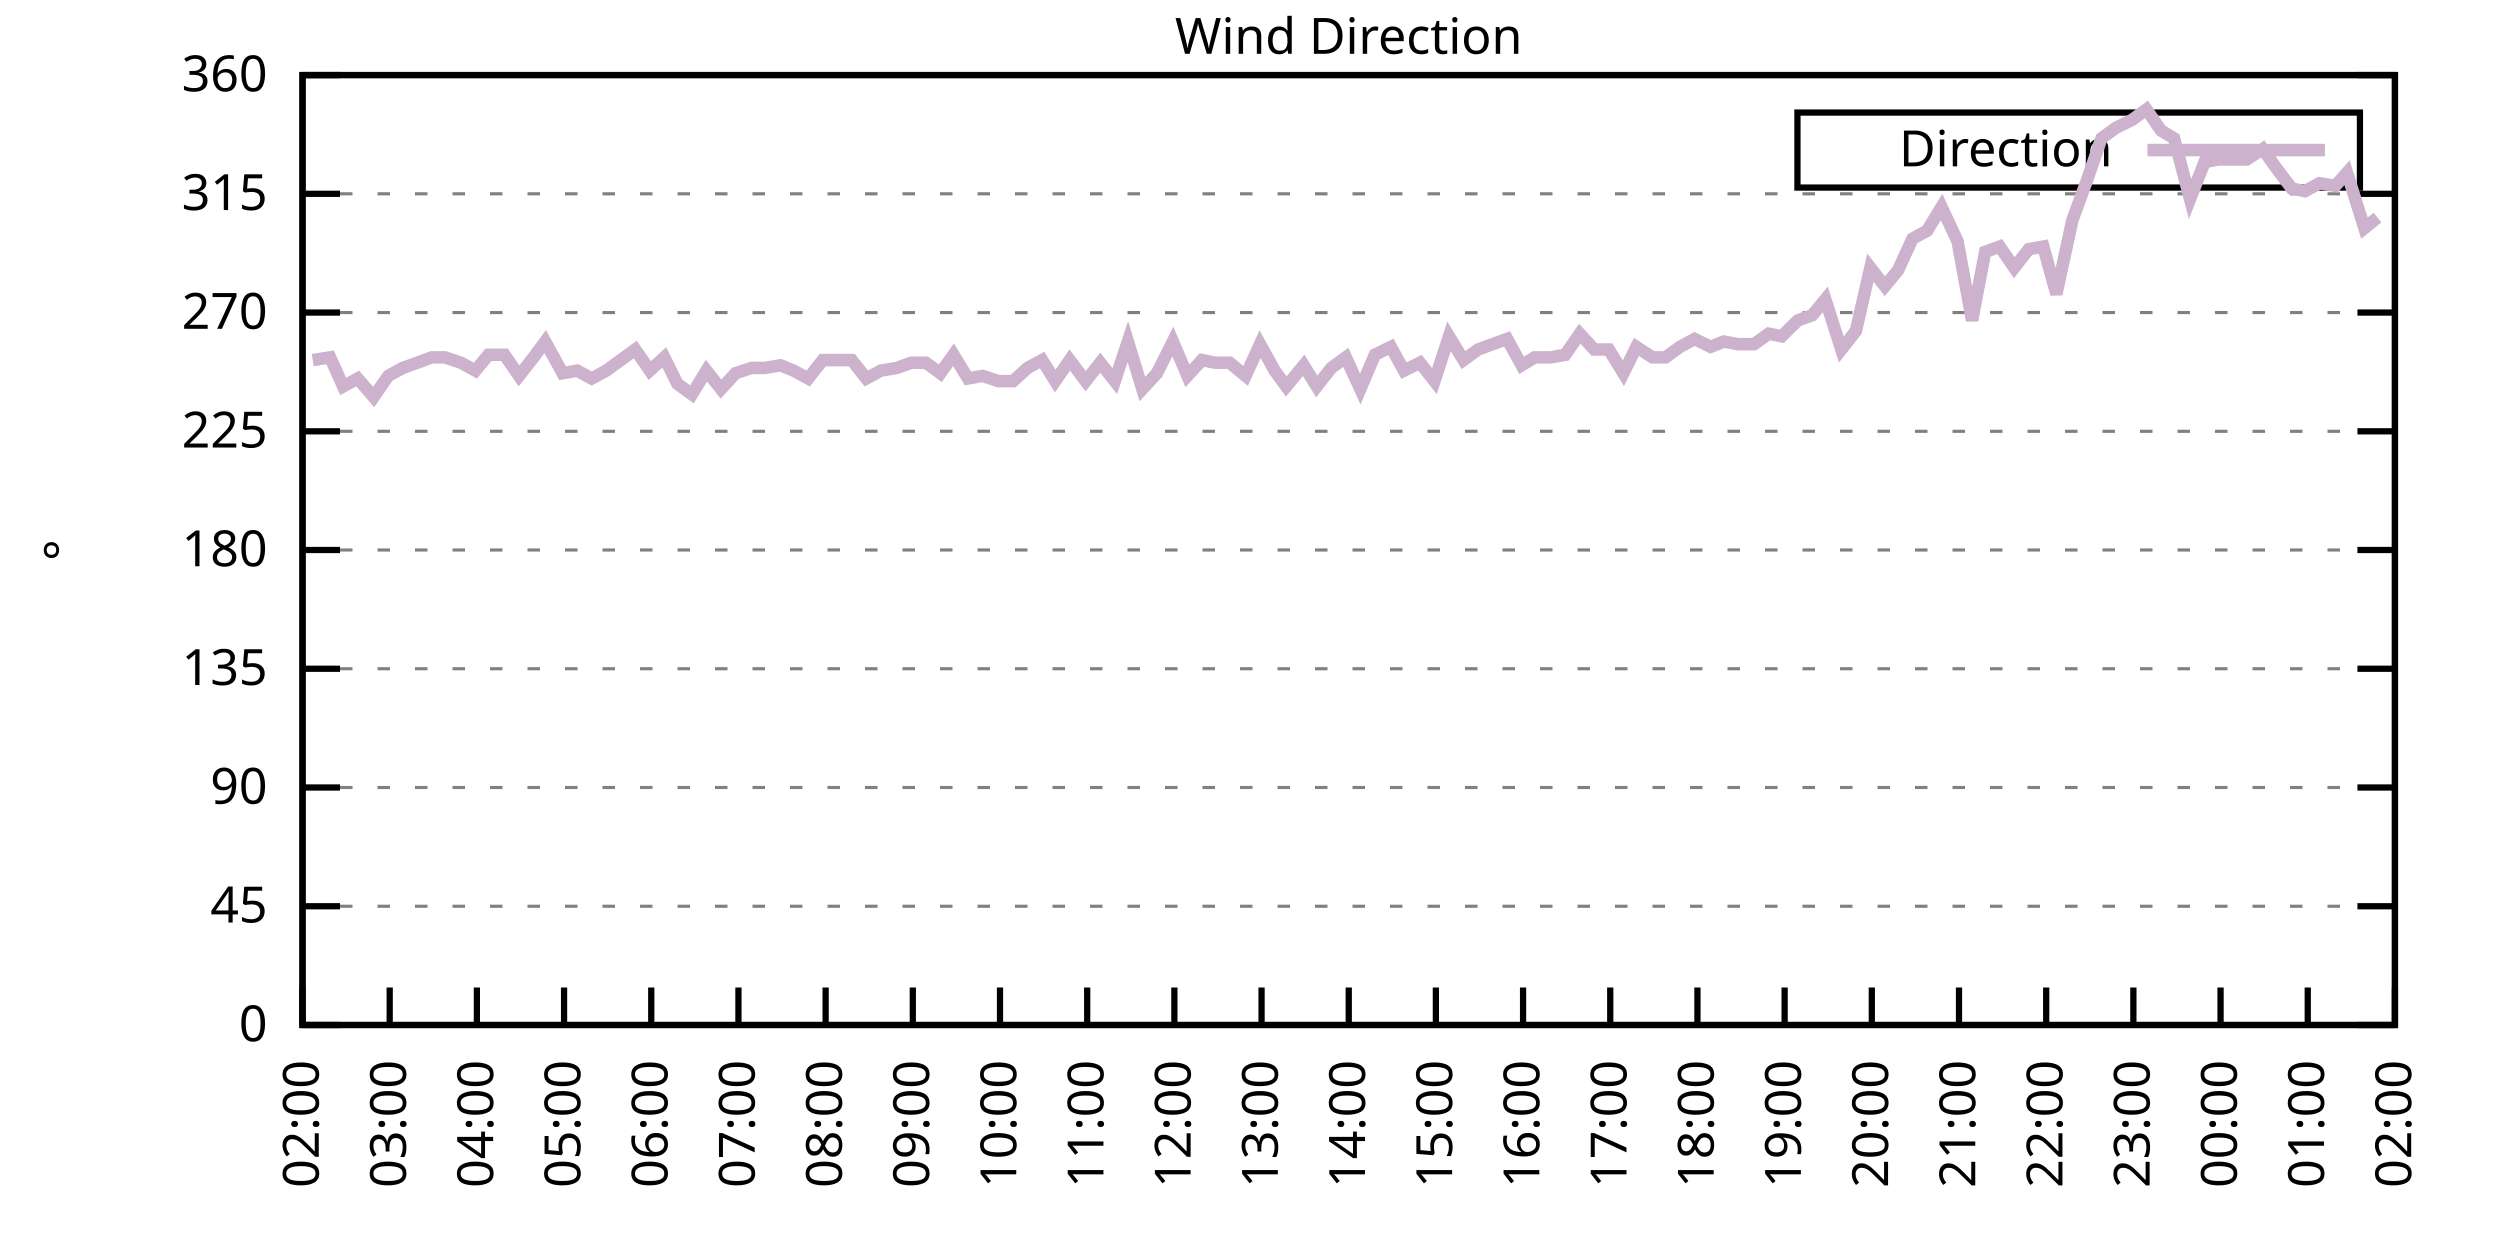
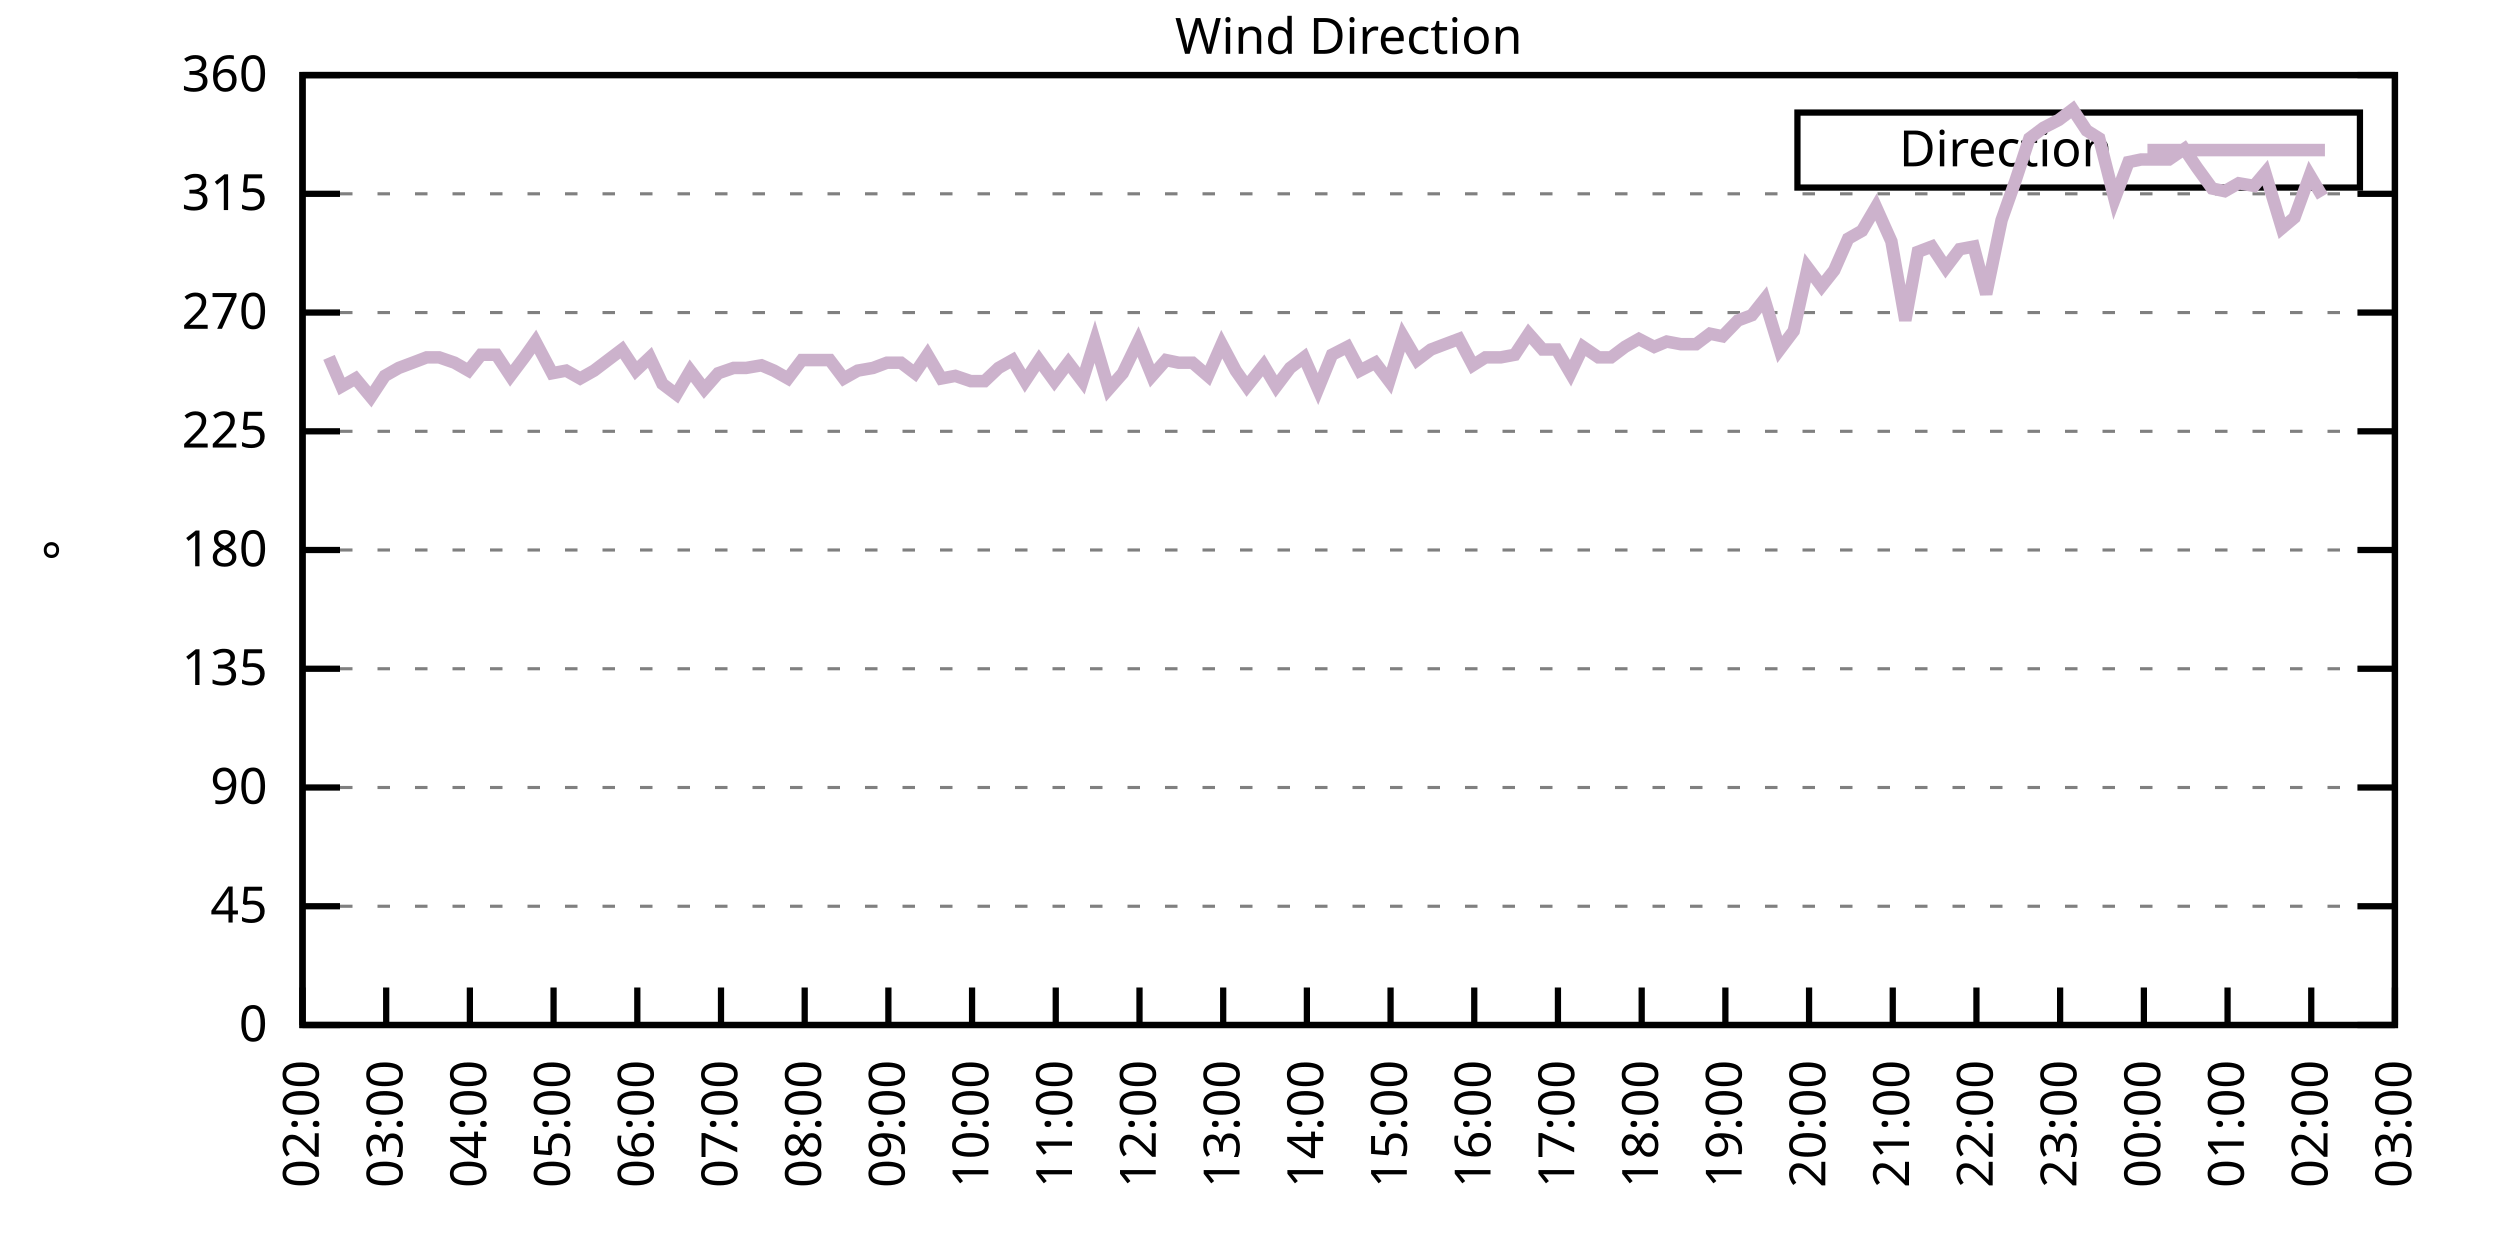
<svg xmlns="http://www.w3.org/2000/svg" xmlns:xlink="http://www.w3.org/1999/xlink" width="400" height="200" viewBox="0 0 400 200">
  <g id="gnuplot_canvas">
    <rect x="0" y="0" width="400" height="200" fill="none" />
    <defs>
      <circle id="gpDot" r="0.5" stroke-width="0.5" stroke="currentColor" />
      <path id="gpPt0" stroke-width="0.333" stroke="currentColor" d="M-1,0 h2 M0,-1 v2" />
      <path id="gpPt1" stroke-width="0.333" stroke="currentColor" d="M-1,-1 L1,1 M1,-1 L-1,1" />
      <path id="gpPt2" stroke-width="0.333" stroke="currentColor" d="M-1,0 L1,0 M0,-1 L0,1 M-1,-1 L1,1 M-1,1 L1,-1" />
      <rect id="gpPt3" stroke-width="0.333" stroke="currentColor" x="-1" y="-1" width="2" height="2" />
      <rect id="gpPt4" stroke-width="0.333" stroke="currentColor" fill="currentColor" x="-1" y="-1" width="2" height="2" />
      <circle id="gpPt5" stroke-width="0.333" stroke="currentColor" cx="0" cy="0" r="1" />
      <use xlink:href="#gpPt5" id="gpPt6" fill="currentColor" stroke="none" />
      <path id="gpPt7" stroke-width="0.333" stroke="currentColor" d="M0,-1.33 L-1.33,0.67 L1.33,0.67 z" />
      <use xlink:href="#gpPt7" id="gpPt8" fill="currentColor" stroke="none" />
      <use xlink:href="#gpPt7" id="gpPt9" stroke="currentColor" transform="rotate(180)" />
      <use xlink:href="#gpPt9" id="gpPt10" fill="currentColor" stroke="none" />
      <use xlink:href="#gpPt3" id="gpPt11" stroke="currentColor" transform="rotate(45)" />
      <use xlink:href="#gpPt11" id="gpPt12" fill="currentColor" stroke="none" />
      <path id="gpPt13" stroke-width="0.333" stroke="currentColor" d="M0,1.330 L1.265,0.411 L0.782,-1.067 L-0.782,-1.076 L-1.265,0.411 z" />
      <use xlink:href="#gpPt13" id="gpPt14" fill="currentColor" stroke="none" />
      <filter id="textbox" filterUnits="objectBoundingBox" x="0" y="0" height="1" width="1">
        <feFlood flood-color="white" flood-opacity="1" result="bgnd" />
        <feComposite in="SourceGraphic" in2="bgnd" operator="atop" />
      </filter>
      <filter id="greybox" filterUnits="objectBoundingBox" x="0" y="0" height="1" width="1">
        <feFlood flood-color="lightgrey" flood-opacity="1" result="grey" />
        <feComposite in="SourceGraphic" in2="grey" operator="atop" />
      </filter>
    </defs>
    <g fill="none" color="white" stroke="currentColor" stroke-width="1.00" stroke-linecap="butt" stroke-linejoin="miter">
</g>
    <g fill="none" color="black" stroke="currentColor" stroke-width="1.00" stroke-linecap="butt" stroke-linejoin="miter">
      <g stroke="none" shape-rendering="crispEdges">
        <polygon fill="rgb(255, 255, 255)" points="48.40,164.00 383.18,164.00 383.18,12.02 48.40,12.02 " />
      </g>
    </g>
    <g fill="none" color="black" stroke="currentColor" stroke-width="1.00" stroke-linecap="butt" stroke-linejoin="miter">
</g>
    <g fill="none" color="black" stroke="black" stroke-width="0.50" stroke-linecap="butt" stroke-linejoin="miter">
</g>
    <g fill="none" color="gray" stroke="currentColor" stroke-width="0.50" stroke-linecap="butt" stroke-linejoin="miter">
      <path stroke="gray" stroke-dasharray="2,4" class="gridline" d="M48.40,164.00 L383.19,164.00  " />
    </g>
    <g fill="none" color="gray" stroke="gray" stroke-width="1.00" stroke-linecap="butt" stroke-linejoin="miter">
</g>
    <g fill="none" color="black" stroke="currentColor" stroke-width="1.00" stroke-linecap="butt" stroke-linejoin="miter">
      <path stroke="black" d="M48.40,164.00 L54.40,164.00 M383.19,164.00 L377.19,164.00  " />
      <g transform="translate(42.80,166.60)" stroke="none" fill="black" font-family="Sans" font-size="8.00" text-anchor="end">
        <text>
          <tspan font-family="Sans"> 0</tspan>
        </text>
      </g>
    </g>
    <g fill="none" color="black" stroke="currentColor" stroke-width="1.00" stroke-linecap="butt" stroke-linejoin="miter">
</g>
    <g fill="none" color="black" stroke="black" stroke-width="0.50" stroke-linecap="butt" stroke-linejoin="miter">
</g>
    <g fill="none" color="gray" stroke="currentColor" stroke-width="0.50" stroke-linecap="butt" stroke-linejoin="miter">
      <path stroke="gray" stroke-dasharray="2,4" class="gridline" d="M48.40,145.00 L383.19,145.00  " />
    </g>
    <g fill="none" color="gray" stroke="gray" stroke-width="1.00" stroke-linecap="butt" stroke-linejoin="miter">
</g>
    <g fill="none" color="black" stroke="currentColor" stroke-width="1.00" stroke-linecap="butt" stroke-linejoin="miter">
      <path stroke="black" d="M48.40,145.00 L54.40,145.00 M383.19,145.00 L377.19,145.00  " />
      <g transform="translate(42.80,147.60)" stroke="none" fill="black" font-family="Sans" font-size="8.00" text-anchor="end">
        <text>
          <tspan font-family="Sans"> 45</tspan>
        </text>
      </g>
    </g>
    <g fill="none" color="black" stroke="currentColor" stroke-width="1.00" stroke-linecap="butt" stroke-linejoin="miter">
</g>
    <g fill="none" color="black" stroke="black" stroke-width="0.50" stroke-linecap="butt" stroke-linejoin="miter">
</g>
    <g fill="none" color="gray" stroke="currentColor" stroke-width="0.50" stroke-linecap="butt" stroke-linejoin="miter">
      <path stroke="gray" stroke-dasharray="2,4" class="gridline" d="M48.40,126.00 L383.19,126.00  " />
    </g>
    <g fill="none" color="gray" stroke="gray" stroke-width="1.00" stroke-linecap="butt" stroke-linejoin="miter">
</g>
    <g fill="none" color="black" stroke="currentColor" stroke-width="1.00" stroke-linecap="butt" stroke-linejoin="miter">
      <path stroke="black" d="M48.40,126.00 L54.40,126.00 M383.19,126.00 L377.19,126.00  " />
      <g transform="translate(42.80,128.60)" stroke="none" fill="black" font-family="Sans" font-size="8.00" text-anchor="end">
        <text>
          <tspan font-family="Sans"> 90</tspan>
        </text>
      </g>
    </g>
    <g fill="none" color="black" stroke="currentColor" stroke-width="1.00" stroke-linecap="butt" stroke-linejoin="miter">
</g>
    <g fill="none" color="black" stroke="black" stroke-width="0.50" stroke-linecap="butt" stroke-linejoin="miter">
</g>
    <g fill="none" color="gray" stroke="currentColor" stroke-width="0.50" stroke-linecap="butt" stroke-linejoin="miter">
      <path stroke="gray" stroke-dasharray="2,4" class="gridline" d="M48.40,107.00 L383.19,107.00  " />
    </g>
    <g fill="none" color="gray" stroke="gray" stroke-width="1.00" stroke-linecap="butt" stroke-linejoin="miter">
</g>
    <g fill="none" color="black" stroke="currentColor" stroke-width="1.00" stroke-linecap="butt" stroke-linejoin="miter">
      <path stroke="black" d="M48.40,107.00 L54.40,107.00 M383.19,107.00 L377.19,107.00  " />
      <g transform="translate(42.80,109.60)" stroke="none" fill="black" font-family="Sans" font-size="8.00" text-anchor="end">
        <text>
          <tspan font-family="Sans"> 135</tspan>
        </text>
      </g>
    </g>
    <g fill="none" color="black" stroke="currentColor" stroke-width="1.00" stroke-linecap="butt" stroke-linejoin="miter">
</g>
    <g fill="none" color="black" stroke="black" stroke-width="0.50" stroke-linecap="butt" stroke-linejoin="miter">
</g>
    <g fill="none" color="gray" stroke="currentColor" stroke-width="0.50" stroke-linecap="butt" stroke-linejoin="miter">
      <path stroke="gray" stroke-dasharray="2,4" class="gridline" d="M48.40,88.00 L383.19,88.00  " />
    </g>
    <g fill="none" color="gray" stroke="gray" stroke-width="1.00" stroke-linecap="butt" stroke-linejoin="miter">
</g>
    <g fill="none" color="black" stroke="currentColor" stroke-width="1.00" stroke-linecap="butt" stroke-linejoin="miter">
      <path stroke="black" d="M48.40,88.00 L54.40,88.00 M383.19,88.00 L377.19,88.00  " />
      <g transform="translate(42.80,90.60)" stroke="none" fill="black" font-family="Sans" font-size="8.00" text-anchor="end">
        <text>
          <tspan font-family="Sans"> 180</tspan>
        </text>
      </g>
    </g>
    <g fill="none" color="black" stroke="currentColor" stroke-width="1.00" stroke-linecap="butt" stroke-linejoin="miter">
</g>
    <g fill="none" color="black" stroke="black" stroke-width="0.50" stroke-linecap="butt" stroke-linejoin="miter">
</g>
    <g fill="none" color="gray" stroke="currentColor" stroke-width="0.50" stroke-linecap="butt" stroke-linejoin="miter">
      <path stroke="gray" stroke-dasharray="2,4" class="gridline" d="M48.40,69.01 L383.19,69.01  " />
    </g>
    <g fill="none" color="gray" stroke="gray" stroke-width="1.00" stroke-linecap="butt" stroke-linejoin="miter">
</g>
    <g fill="none" color="black" stroke="currentColor" stroke-width="1.00" stroke-linecap="butt" stroke-linejoin="miter">
      <path stroke="black" d="M48.40,69.01 L54.40,69.01 M383.19,69.01 L377.19,69.01  " />
      <g transform="translate(42.80,71.61)" stroke="none" fill="black" font-family="Sans" font-size="8.00" text-anchor="end">
        <text>
          <tspan font-family="Sans"> 225</tspan>
        </text>
      </g>
    </g>
    <g fill="none" color="black" stroke="currentColor" stroke-width="1.00" stroke-linecap="butt" stroke-linejoin="miter">
</g>
    <g fill="none" color="black" stroke="black" stroke-width="0.50" stroke-linecap="butt" stroke-linejoin="miter">
</g>
    <g fill="none" color="gray" stroke="currentColor" stroke-width="0.50" stroke-linecap="butt" stroke-linejoin="miter">
      <path stroke="gray" stroke-dasharray="2,4" class="gridline" d="M48.40,50.01 L383.19,50.01  " />
    </g>
    <g fill="none" color="gray" stroke="gray" stroke-width="1.00" stroke-linecap="butt" stroke-linejoin="miter">
</g>
    <g fill="none" color="black" stroke="currentColor" stroke-width="1.00" stroke-linecap="butt" stroke-linejoin="miter">
      <path stroke="black" d="M48.40,50.01 L54.40,50.01 M383.19,50.01 L377.19,50.01  " />
      <g transform="translate(42.80,52.61)" stroke="none" fill="black" font-family="Sans" font-size="8.00" text-anchor="end">
        <text>
          <tspan font-family="Sans"> 270</tspan>
        </text>
      </g>
    </g>
    <g fill="none" color="black" stroke="currentColor" stroke-width="1.00" stroke-linecap="butt" stroke-linejoin="miter">
</g>
    <g fill="none" color="black" stroke="black" stroke-width="0.50" stroke-linecap="butt" stroke-linejoin="miter">
</g>
    <g fill="none" color="gray" stroke="currentColor" stroke-width="0.50" stroke-linecap="butt" stroke-linejoin="miter">
      <path stroke="gray" stroke-dasharray="2,4" class="gridline" d="M48.40,31.01 L383.19,31.01  " />
    </g>
    <g fill="none" color="gray" stroke="gray" stroke-width="1.00" stroke-linecap="butt" stroke-linejoin="miter">
</g>
    <g fill="none" color="black" stroke="currentColor" stroke-width="1.00" stroke-linecap="butt" stroke-linejoin="miter">
      <path stroke="black" d="M48.40,31.01 L54.40,31.01 M383.19,31.01 L377.19,31.01  " />
      <g transform="translate(42.80,33.61)" stroke="none" fill="black" font-family="Sans" font-size="8.00" text-anchor="end">
        <text>
          <tspan font-family="Sans"> 315</tspan>
        </text>
      </g>
    </g>
    <g fill="none" color="black" stroke="currentColor" stroke-width="1.00" stroke-linecap="butt" stroke-linejoin="miter">
</g>
    <g fill="none" color="black" stroke="black" stroke-width="0.50" stroke-linecap="butt" stroke-linejoin="miter">
</g>
    <g fill="none" color="gray" stroke="currentColor" stroke-width="0.50" stroke-linecap="butt" stroke-linejoin="miter">
      <path stroke="gray" stroke-dasharray="2,4" class="gridline" d="M48.40,12.01 L383.19,12.01  " />
    </g>
    <g fill="none" color="gray" stroke="gray" stroke-width="1.00" stroke-linecap="butt" stroke-linejoin="miter">
</g>
    <g fill="none" color="black" stroke="currentColor" stroke-width="1.00" stroke-linecap="butt" stroke-linejoin="miter">
      <path stroke="black" d="M48.40,12.01 L54.40,12.01 M383.19,12.01 L377.19,12.01  " />
      <g transform="translate(42.80,14.61)" stroke="none" fill="black" font-family="Sans" font-size="8.00" text-anchor="end">
        <text>
          <tspan font-family="Sans"> 360</tspan>
        </text>
      </g>
    </g>
    <g fill="none" color="black" stroke="currentColor" stroke-width="1.00" stroke-linecap="butt" stroke-linejoin="miter">
      <path stroke="black" d="M48.40,164.00 L48.40,158.00  " />
      <g transform="translate(51.00,169.60) rotate(270.00)" stroke="none" fill="black" font-family="Sans" font-size="8.00" text-anchor="end">
        <text>
          <tspan font-family="Sans">02:00</tspan>
        </text>
      </g>
    </g>
    <g fill="none" color="black" stroke="currentColor" stroke-width="1.00" stroke-linecap="butt" stroke-linejoin="miter">
-       <path stroke="black" d="M62.35,164.00 L62.35,158.00  " />
-       <g transform="translate(64.95,169.60) rotate(270.00)" stroke="none" fill="black" font-family="Sans" font-size="8.00" text-anchor="end">
+       <path stroke="black" d="M61.79,164.00 L61.79,158.00  " />
+       <g transform="translate(64.39,169.60) rotate(270.00)" stroke="none" fill="black" font-family="Sans" font-size="8.00" text-anchor="end">
        <text>
          <tspan font-family="Sans">03:00</tspan>
        </text>
      </g>
    </g>
    <g fill="none" color="black" stroke="currentColor" stroke-width="1.00" stroke-linecap="butt" stroke-linejoin="miter">
-       <path stroke="black" d="M76.30,164.00 L76.30,158.00  " />
-       <g transform="translate(78.90,169.60) rotate(270.00)" stroke="none" fill="black" font-family="Sans" font-size="8.00" text-anchor="end">
+       <path stroke="black" d="M75.18,164.00 L75.18,158.00  " />
+       <g transform="translate(77.78,169.60) rotate(270.00)" stroke="none" fill="black" font-family="Sans" font-size="8.00" text-anchor="end">
        <text>
          <tspan font-family="Sans">04:00</tspan>
        </text>
      </g>
    </g>
    <g fill="none" color="black" stroke="currentColor" stroke-width="1.00" stroke-linecap="butt" stroke-linejoin="miter">
-       <path stroke="black" d="M90.25,164.00 L90.25,158.00  " />
-       <g transform="translate(92.85,169.60) rotate(270.00)" stroke="none" fill="black" font-family="Sans" font-size="8.00" text-anchor="end">
+       <path stroke="black" d="M88.57,164.00 L88.57,158.00  " />
+       <g transform="translate(91.17,169.60) rotate(270.00)" stroke="none" fill="black" font-family="Sans" font-size="8.00" text-anchor="end">
        <text>
          <tspan font-family="Sans">05:00</tspan>
        </text>
      </g>
    </g>
    <g fill="none" color="black" stroke="currentColor" stroke-width="1.00" stroke-linecap="butt" stroke-linejoin="miter">
-       <path stroke="black" d="M104.20,164.00 L104.20,158.00  " />
-       <g transform="translate(106.80,169.60) rotate(270.00)" stroke="none" fill="black" font-family="Sans" font-size="8.00" text-anchor="end">
+       <path stroke="black" d="M101.97,164.00 L101.97,158.00  " />
+       <g transform="translate(104.57,169.60) rotate(270.00)" stroke="none" fill="black" font-family="Sans" font-size="8.00" text-anchor="end">
        <text>
          <tspan font-family="Sans">06:00</tspan>
        </text>
      </g>
    </g>
    <g fill="none" color="black" stroke="currentColor" stroke-width="1.00" stroke-linecap="butt" stroke-linejoin="miter">
-       <path stroke="black" d="M118.15,164.00 L118.15,158.00  " />
-       <g transform="translate(120.75,169.60) rotate(270.00)" stroke="none" fill="black" font-family="Sans" font-size="8.00" text-anchor="end">
+       <path stroke="black" d="M115.36,164.00 L115.36,158.00  " />
+       <g transform="translate(117.96,169.60) rotate(270.00)" stroke="none" fill="black" font-family="Sans" font-size="8.00" text-anchor="end">
        <text>
          <tspan font-family="Sans">07:00</tspan>
        </text>
      </g>
    </g>
    <g fill="none" color="black" stroke="currentColor" stroke-width="1.00" stroke-linecap="butt" stroke-linejoin="miter">
-       <path stroke="black" d="M132.10,164.00 L132.10,158.00  " />
-       <g transform="translate(134.70,169.60) rotate(270.00)" stroke="none" fill="black" font-family="Sans" font-size="8.00" text-anchor="end">
+       <path stroke="black" d="M128.75,164.00 L128.75,158.00  " />
+       <g transform="translate(131.35,169.60) rotate(270.00)" stroke="none" fill="black" font-family="Sans" font-size="8.00" text-anchor="end">
        <text>
          <tspan font-family="Sans">08:00</tspan>
        </text>
      </g>
    </g>
    <g fill="none" color="black" stroke="currentColor" stroke-width="1.00" stroke-linecap="butt" stroke-linejoin="miter">
-       <path stroke="black" d="M146.05,164.00 L146.05,158.00  " />
-       <g transform="translate(148.65,169.60) rotate(270.00)" stroke="none" fill="black" font-family="Sans" font-size="8.00" text-anchor="end">
+       <path stroke="black" d="M142.14,164.00 L142.14,158.00  " />
+       <g transform="translate(144.74,169.60) rotate(270.00)" stroke="none" fill="black" font-family="Sans" font-size="8.00" text-anchor="end">
        <text>
          <tspan font-family="Sans">09:00</tspan>
        </text>
      </g>
    </g>
    <g fill="none" color="black" stroke="currentColor" stroke-width="1.00" stroke-linecap="butt" stroke-linejoin="miter">
-       <path stroke="black" d="M160.00,164.00 L160.00,158.00  " />
-       <g transform="translate(162.60,169.60) rotate(270.00)" stroke="none" fill="black" font-family="Sans" font-size="8.00" text-anchor="end">
+       <path stroke="black" d="M155.53,164.00 L155.53,158.00  " />
+       <g transform="translate(158.13,169.60) rotate(270.00)" stroke="none" fill="black" font-family="Sans" font-size="8.00" text-anchor="end">
        <text>
          <tspan font-family="Sans">10:00</tspan>
        </text>
      </g>
    </g>
    <g fill="none" color="black" stroke="currentColor" stroke-width="1.00" stroke-linecap="butt" stroke-linejoin="miter">
-       <path stroke="black" d="M173.95,164.00 L173.95,158.00  " />
-       <g transform="translate(176.55,169.60) rotate(270.00)" stroke="none" fill="black" font-family="Sans" font-size="8.00" text-anchor="end">
+       <path stroke="black" d="M168.92,164.00 L168.92,158.00  " />
+       <g transform="translate(171.52,169.60) rotate(270.00)" stroke="none" fill="black" font-family="Sans" font-size="8.00" text-anchor="end">
        <text>
          <tspan font-family="Sans">11:00</tspan>
        </text>
      </g>
    </g>
    <g fill="none" color="black" stroke="currentColor" stroke-width="1.00" stroke-linecap="butt" stroke-linejoin="miter">
-       <path stroke="black" d="M187.90,164.00 L187.90,158.00  " />
-       <g transform="translate(190.50,169.60) rotate(270.00)" stroke="none" fill="black" font-family="Sans" font-size="8.00" text-anchor="end">
+       <path stroke="black" d="M182.32,164.00 L182.32,158.00  " />
+       <g transform="translate(184.92,169.60) rotate(270.00)" stroke="none" fill="black" font-family="Sans" font-size="8.00" text-anchor="end">
        <text>
          <tspan font-family="Sans">12:00</tspan>
        </text>
      </g>
    </g>
    <g fill="none" color="black" stroke="currentColor" stroke-width="1.00" stroke-linecap="butt" stroke-linejoin="miter">
-       <path stroke="black" d="M201.85,164.00 L201.85,158.00  " />
-       <g transform="translate(204.45,169.60) rotate(270.00)" stroke="none" fill="black" font-family="Sans" font-size="8.00" text-anchor="end">
+       <path stroke="black" d="M195.71,164.00 L195.71,158.00  " />
+       <g transform="translate(198.31,169.60) rotate(270.00)" stroke="none" fill="black" font-family="Sans" font-size="8.00" text-anchor="end">
        <text>
          <tspan font-family="Sans">13:00</tspan>
        </text>
      </g>
    </g>
    <g fill="none" color="black" stroke="currentColor" stroke-width="1.00" stroke-linecap="butt" stroke-linejoin="miter">
-       <path stroke="black" d="M215.80,164.00 L215.80,158.00  " />
-       <g transform="translate(218.40,169.60) rotate(270.00)" stroke="none" fill="black" font-family="Sans" font-size="8.00" text-anchor="end">
+       <path stroke="black" d="M209.10,164.00 L209.10,158.00  " />
+       <g transform="translate(211.70,169.60) rotate(270.00)" stroke="none" fill="black" font-family="Sans" font-size="8.00" text-anchor="end">
        <text>
          <tspan font-family="Sans">14:00</tspan>
        </text>
      </g>
    </g>
    <g fill="none" color="black" stroke="currentColor" stroke-width="1.00" stroke-linecap="butt" stroke-linejoin="miter">
-       <path stroke="black" d="M229.74,164.00 L229.74,158.00  " />
-       <g transform="translate(232.34,169.60) rotate(270.00)" stroke="none" fill="black" font-family="Sans" font-size="8.00" text-anchor="end">
+       <path stroke="black" d="M222.49,164.00 L222.49,158.00  " />
+       <g transform="translate(225.09,169.60) rotate(270.00)" stroke="none" fill="black" font-family="Sans" font-size="8.00" text-anchor="end">
        <text>
          <tspan font-family="Sans">15:00</tspan>
        </text>
      </g>
    </g>
    <g fill="none" color="black" stroke="currentColor" stroke-width="1.00" stroke-linecap="butt" stroke-linejoin="miter">
-       <path stroke="black" d="M243.69,164.00 L243.69,158.00  " />
-       <g transform="translate(246.29,169.60) rotate(270.00)" stroke="none" fill="black" font-family="Sans" font-size="8.00" text-anchor="end">
+       <path stroke="black" d="M235.88,164.00 L235.88,158.00  " />
+       <g transform="translate(238.48,169.60) rotate(270.00)" stroke="none" fill="black" font-family="Sans" font-size="8.00" text-anchor="end">
        <text>
          <tspan font-family="Sans">16:00</tspan>
        </text>
      </g>
    </g>
    <g fill="none" color="black" stroke="currentColor" stroke-width="1.00" stroke-linecap="butt" stroke-linejoin="miter">
-       <path stroke="black" d="M257.64,164.00 L257.64,158.00  " />
-       <g transform="translate(260.24,169.60) rotate(270.00)" stroke="none" fill="black" font-family="Sans" font-size="8.00" text-anchor="end">
+       <path stroke="black" d="M249.27,164.00 L249.27,158.00  " />
+       <g transform="translate(251.87,169.60) rotate(270.00)" stroke="none" fill="black" font-family="Sans" font-size="8.00" text-anchor="end">
        <text>
          <tspan font-family="Sans">17:00</tspan>
        </text>
      </g>
    </g>
    <g fill="none" color="black" stroke="currentColor" stroke-width="1.00" stroke-linecap="butt" stroke-linejoin="miter">
-       <path stroke="black" d="M271.59,164.00 L271.59,158.00  " />
-       <g transform="translate(274.19,169.60) rotate(270.00)" stroke="none" fill="black" font-family="Sans" font-size="8.00" text-anchor="end">
+       <path stroke="black" d="M262.67,164.00 L262.67,158.00  " />
+       <g transform="translate(265.27,169.60) rotate(270.00)" stroke="none" fill="black" font-family="Sans" font-size="8.00" text-anchor="end">
        <text>
          <tspan font-family="Sans">18:00</tspan>
        </text>
      </g>
    </g>
    <g fill="none" color="black" stroke="currentColor" stroke-width="1.00" stroke-linecap="butt" stroke-linejoin="miter">
-       <path stroke="black" d="M285.54,164.00 L285.54,158.00  " />
-       <g transform="translate(288.14,169.60) rotate(270.00)" stroke="none" fill="black" font-family="Sans" font-size="8.00" text-anchor="end">
+       <path stroke="black" d="M276.06,164.00 L276.06,158.00  " />
+       <g transform="translate(278.66,169.60) rotate(270.00)" stroke="none" fill="black" font-family="Sans" font-size="8.00" text-anchor="end">
        <text>
          <tspan font-family="Sans">19:00</tspan>
        </text>
      </g>
    </g>
    <g fill="none" color="black" stroke="currentColor" stroke-width="1.00" stroke-linecap="butt" stroke-linejoin="miter">
-       <path stroke="black" d="M299.49,164.00 L299.49,158.00  " />
-       <g transform="translate(302.09,169.60) rotate(270.00)" stroke="none" fill="black" font-family="Sans" font-size="8.00" text-anchor="end">
+       <path stroke="black" d="M289.45,164.00 L289.45,158.00  " />
+       <g transform="translate(292.05,169.60) rotate(270.00)" stroke="none" fill="black" font-family="Sans" font-size="8.00" text-anchor="end">
        <text>
          <tspan font-family="Sans">20:00</tspan>
        </text>
      </g>
    </g>
    <g fill="none" color="black" stroke="currentColor" stroke-width="1.00" stroke-linecap="butt" stroke-linejoin="miter">
-       <path stroke="black" d="M313.44,164.00 L313.44,158.00  " />
-       <g transform="translate(316.04,169.60) rotate(270.00)" stroke="none" fill="black" font-family="Sans" font-size="8.00" text-anchor="end">
+       <path stroke="black" d="M302.84,164.00 L302.84,158.00  " />
+       <g transform="translate(305.44,169.60) rotate(270.00)" stroke="none" fill="black" font-family="Sans" font-size="8.00" text-anchor="end">
        <text>
          <tspan font-family="Sans">21:00</tspan>
        </text>
      </g>
    </g>
    <g fill="none" color="black" stroke="currentColor" stroke-width="1.00" stroke-linecap="butt" stroke-linejoin="miter">
-       <path stroke="black" d="M327.39,164.00 L327.39,158.00  " />
-       <g transform="translate(329.99,169.60) rotate(270.00)" stroke="none" fill="black" font-family="Sans" font-size="8.00" text-anchor="end">
+       <path stroke="black" d="M316.23,164.00 L316.23,158.00  " />
+       <g transform="translate(318.83,169.60) rotate(270.00)" stroke="none" fill="black" font-family="Sans" font-size="8.00" text-anchor="end">
        <text>
          <tspan font-family="Sans">22:00</tspan>
        </text>
      </g>
    </g>
    <g fill="none" color="black" stroke="currentColor" stroke-width="1.00" stroke-linecap="butt" stroke-linejoin="miter">
-       <path stroke="black" d="M341.34,164.00 L341.34,158.00  " />
-       <g transform="translate(343.94,169.60) rotate(270.00)" stroke="none" fill="black" font-family="Sans" font-size="8.00" text-anchor="end">
+       <path stroke="black" d="M329.62,164.00 L329.62,158.00  " />
+       <g transform="translate(332.22,169.60) rotate(270.00)" stroke="none" fill="black" font-family="Sans" font-size="8.00" text-anchor="end">
        <text>
          <tspan font-family="Sans">23:00</tspan>
        </text>
      </g>
    </g>
    <g fill="none" color="black" stroke="currentColor" stroke-width="1.00" stroke-linecap="butt" stroke-linejoin="miter">
-       <path stroke="black" d="M355.29,164.00 L355.29,158.00  " />
-       <g transform="translate(357.89,169.60) rotate(270.00)" stroke="none" fill="black" font-family="Sans" font-size="8.00" text-anchor="end">
+       <path stroke="black" d="M343.02,164.00 L343.02,158.00  " />
+       <g transform="translate(345.62,169.60) rotate(270.00)" stroke="none" fill="black" font-family="Sans" font-size="8.00" text-anchor="end">
        <text>
          <tspan font-family="Sans">00:00</tspan>
        </text>
      </g>
    </g>
    <g fill="none" color="black" stroke="currentColor" stroke-width="1.00" stroke-linecap="butt" stroke-linejoin="miter">
-       <path stroke="black" d="M369.24,164.00 L369.24,158.00  " />
-       <g transform="translate(371.84,169.60) rotate(270.00)" stroke="none" fill="black" font-family="Sans" font-size="8.00" text-anchor="end">
+       <path stroke="black" d="M356.41,164.00 L356.41,158.00  " />
+       <g transform="translate(359.01,169.60) rotate(270.00)" stroke="none" fill="black" font-family="Sans" font-size="8.00" text-anchor="end">
        <text>
          <tspan font-family="Sans">01:00</tspan>
+         </text>
+       </g>
+     </g>
+     <g fill="none" color="black" stroke="currentColor" stroke-width="1.00" stroke-linecap="butt" stroke-linejoin="miter">
+       <path stroke="black" d="M369.80,164.00 L369.80,158.00  " />
+       <g transform="translate(372.40,169.60) rotate(270.00)" stroke="none" fill="black" font-family="Sans" font-size="8.00" text-anchor="end">
+         <text>
+           <tspan font-family="Sans">02:00</tspan>
        </text>
      </g>
    </g>
    <g fill="none" color="black" stroke="currentColor" stroke-width="1.00" stroke-linecap="butt" stroke-linejoin="miter">
      <path stroke="black" d="M383.19,164.00 L383.19,158.00  " />
      <g transform="translate(385.79,169.60) rotate(270.00)" stroke="none" fill="black" font-family="Sans" font-size="8.00" text-anchor="end">
        <text>
-           <tspan font-family="Sans">02:00</tspan>
+           <tspan font-family="Sans">03:00</tspan>
        </text>
      </g>
    </g>
    <g fill="none" color="black" stroke="currentColor" stroke-width="1.00" stroke-linecap="butt" stroke-linejoin="miter">
</g>
    <g fill="none" color="black" stroke="currentColor" stroke-width="1.00" stroke-linecap="butt" stroke-linejoin="miter">
      <path stroke="black" d="M48.40,12.01 L48.40,164.00 L383.19,164.00 L383.19,12.01 L48.40,12.01 Z  " />
    </g>
    <g fill="none" color="black" stroke="currentColor" stroke-width="1.00" stroke-linecap="butt" stroke-linejoin="miter">
</g>
    <g fill="none" color="black" stroke="currentColor" stroke-width="1.00" stroke-linecap="butt" stroke-linejoin="miter">
      <path stroke="black" d="M287.59,30.01 L287.59,18.01 L377.59,18.01 L377.59,30.01 L287.59,30.01 Z  " />
    </g>
    <g id="Wind_direction_plot_1">
      <g fill="none" color="white" stroke="black" stroke-width="2.00" stroke-linecap="butt" stroke-linejoin="miter">
</g>
      <g fill="none" color="black" stroke="currentColor" stroke-width="2.00" stroke-linecap="butt" stroke-linejoin="miter">
        <g transform="translate(337.99,26.61)" stroke="none" fill="black" font-family="Sans" font-size="8.00" text-anchor="end">
          <text>
            <tspan font-family="Sans">Direction</tspan>
          </text>
        </g>
      </g>
      <g fill="none" color="black" stroke="currentColor" stroke-width="2.00" stroke-linecap="butt" stroke-linejoin="miter">
-         <path stroke="rgb(204, 178, 204)" d="M343.59,24.01 L371.99,24.01 M50.03,57.61 L52.82,57.18 L54.91,61.83 L57.23,60.56 L59.79,63.52 L62.12,60.14   L64.44,58.87 L66.77,58.03 L69.09,57.18 L71.18,57.18 L73.74,58.03 L76.07,59.30 L78.16,56.76 L80.72,56.76   L83.04,60.14 L85.37,57.18 L87.23,54.65 L90.02,59.72 L92.34,59.30 L94.67,60.56 L96.99,59.30 L99.32,57.61   L101.64,55.92 L103.97,59.30 L106.29,57.18 L108.38,61.41 L110.71,63.10 L113.03,59.30 L115.36,62.25 L117.68,59.72   L120.24,58.87 L122.33,58.87 L124.89,58.45 L126.98,59.30 L129.31,60.56 L131.63,57.61 L133.96,57.61 L136.28,57.61   L138.61,60.56 L140.93,59.30 L143.49,58.87 L145.81,58.03 L148.14,58.03 L150.46,59.72 L152.56,56.76 L154.88,60.56   L157.21,60.14 L159.76,60.98 L162.09,60.98 L164.41,58.87 L166.74,57.61 L168.83,60.98 L171.16,57.61 L173.71,60.98   L176.04,58.03 L178.36,60.98 L180.46,54.65 L182.78,62.25 L185.11,59.72 L187.66,54.65 L189.99,60.14 L192.31,57.61   L194.41,58.03 L196.73,58.03 L199.29,60.14 L201.61,55.07 L203.94,59.30 L205.80,61.83 L208.59,58.45 L210.68,61.83   L213.01,58.87 L215.33,57.18 L217.65,62.25 L219.98,56.76 L222.54,55.50 L224.63,59.30 L227.19,58.03 L229.51,60.98   L231.84,53.81 L234.16,57.61 L236.49,55.92 L238.81,55.07 L241.14,54.23 L243.46,58.45 L245.55,57.18 L248.11,57.18   L250.44,56.76 L252.76,53.39 L255.09,55.92 L257.41,55.92 L259.74,59.72 L261.83,55.50 L264.39,57.18 L266.48,57.18   L268.80,55.50 L271.13,54.23 L273.69,55.50 L275.78,54.65 L278.10,55.07 L280.66,55.07 L282.99,53.39 L285.08,53.81   L287.64,51.27 L289.96,50.43 L292.05,47.90 L294.61,55.92 L296.94,52.96 L299.26,42.83 L301.58,45.79 L303.68,43.25   L306.00,38.19 L308.33,36.92 L310.65,33.12 L313.21,38.61 L315.53,51.27 L317.63,40.30 L319.95,39.45 L322.28,42.83   L324.60,39.87 L326.93,39.45 L329.02,47.05 L331.58,35.23 L333.90,28.90 L336.23,22.14 L338.55,20.45 L341.11,19.19   L343.43,17.50 L345.76,20.88 L347.85,22.14 L350.41,31.85 L352.73,25.94 L354.83,25.52 L357.38,25.52 L359.48,25.52   L362.03,23.83 L364.13,26.79 L366.68,30.16 L368.78,30.59 L371.10,29.32 L373.66,29.74 L375.52,27.63 L378.31,36.50   L380.40,34.81  " />
+         <path stroke="rgb(204, 178, 204)" d="M343.59,24.01 L371.99,24.01 M52.64,57.18 L54.65,61.83 L56.88,60.56 L59.34,63.52 L61.57,60.14 L63.80,58.87   L66.03,58.03 L68.26,57.18 L70.27,57.18 L72.73,58.03 L74.96,59.30 L76.97,56.76 L79.42,56.76 L81.66,60.14   L83.89,57.18 L85.67,54.65 L88.35,59.72 L90.58,59.30 L92.82,60.56 L95.05,59.30 L97.28,57.61 L99.51,55.92   L101.74,59.30 L103.98,57.18 L105.98,61.41 L108.22,63.10 L110.45,59.30 L112.68,62.25 L114.91,59.72 L117.37,58.87   L119.38,58.87 L121.83,58.45 L123.84,59.30 L126.07,60.56 L128.30,57.61 L130.54,57.61 L132.77,57.61 L135.00,60.56   L137.23,59.30 L139.69,58.87 L141.92,58.03 L144.15,58.03 L146.38,59.72 L148.39,56.76 L150.62,60.56 L152.85,60.14   L155.31,60.98 L157.54,60.98 L159.77,58.87 L162.01,57.61 L164.01,60.98 L166.25,57.61 L168.70,60.98 L170.93,58.03   L173.17,60.98 L175.17,54.65 L177.41,62.25 L179.64,59.72 L182.09,54.65 L184.32,60.14 L186.56,57.61 L188.57,58.03   L190.80,58.03 L193.25,60.14 L195.48,55.07 L197.72,59.30 L199.50,61.83 L202.18,58.45 L204.19,61.83 L206.42,58.87   L208.65,57.18 L210.88,62.25 L213.12,56.76 L215.57,55.50 L217.58,59.30 L220.04,58.03 L222.27,60.98 L224.50,53.81   L226.73,57.61 L228.96,55.92 L231.20,55.07 L233.43,54.23 L235.66,58.45 L237.67,57.18 L240.12,57.18 L242.36,56.76   L244.59,53.39 L246.82,55.92 L249.05,55.92 L251.28,59.72 L253.29,55.50 L255.75,57.18 L257.76,57.18 L259.99,55.50   L262.22,54.23 L264.67,55.50 L266.68,54.65 L268.92,55.07 L271.37,55.07 L273.60,53.39 L275.61,53.81 L278.07,51.27   L280.30,50.43 L282.31,47.90 L284.76,55.92 L286.99,52.96 L289.23,42.83 L291.46,45.79 L293.47,43.25 L295.70,38.19   L297.93,36.92 L300.16,33.12 L302.62,38.61 L304.85,51.27 L306.86,40.30 L309.09,39.45 L311.32,42.83 L313.55,39.87   L315.79,39.45 L317.79,47.05 L320.25,35.23 L322.48,28.90 L324.71,22.14 L326.95,20.45 L329.40,19.19 L331.63,17.50   L333.86,20.88 L335.87,22.14 L338.33,31.85 L340.56,25.94 L342.57,25.52 L345.02,25.52 L347.03,25.52 L349.49,23.83   L351.50,26.79 L353.95,30.16 L355.96,30.59 L358.19,29.32 L360.65,29.74 L362.43,27.63 L365.11,36.50 L367.12,34.81   L369.58,28.05 L371.58,31.43  " />
      </g>
    </g>
    <g fill="none" color="black" stroke="currentColor" stroke-width="2.00" stroke-linecap="butt" stroke-linejoin="miter">
</g>
    <g fill="none" color="black" stroke="black" stroke-width="1.00" stroke-linecap="butt" stroke-linejoin="miter">
</g>
    <g fill="none" color="black" stroke="currentColor" stroke-width="1.00" stroke-linecap="butt" stroke-linejoin="miter">
      <path stroke="black" d="M48.40,12.01 L48.40,164.00 L383.19,164.00 L383.19,12.01 L48.40,12.01 Z  " />
      <g transform="translate(12.80,88.01) rotate(270.00)" stroke="none" fill="black" font-family="Sans" font-size="8.00" text-anchor="middle">
        <text>
          <tspan font-family="Sans">°</tspan>
        </text>
      </g>
    </g>
    <g fill="none" color="black" stroke="currentColor" stroke-width="1.00" stroke-linecap="butt" stroke-linejoin="miter">
</g>
    <g fill="none" color="black" stroke="currentColor" stroke-width="1.00" stroke-linecap="butt" stroke-linejoin="miter">
      <g transform="translate(215.79,8.61)" stroke="none" fill="black" font-family="Sans" font-size="8.00" text-anchor="middle">
        <text>
          <tspan font-family="Sans">Wind Direction</tspan>
        </text>
      </g>
    </g>
    <g fill="none" color="black" stroke="currentColor" stroke-width="1.00" stroke-linecap="butt" stroke-linejoin="miter">
</g>
  </g>
</svg>
